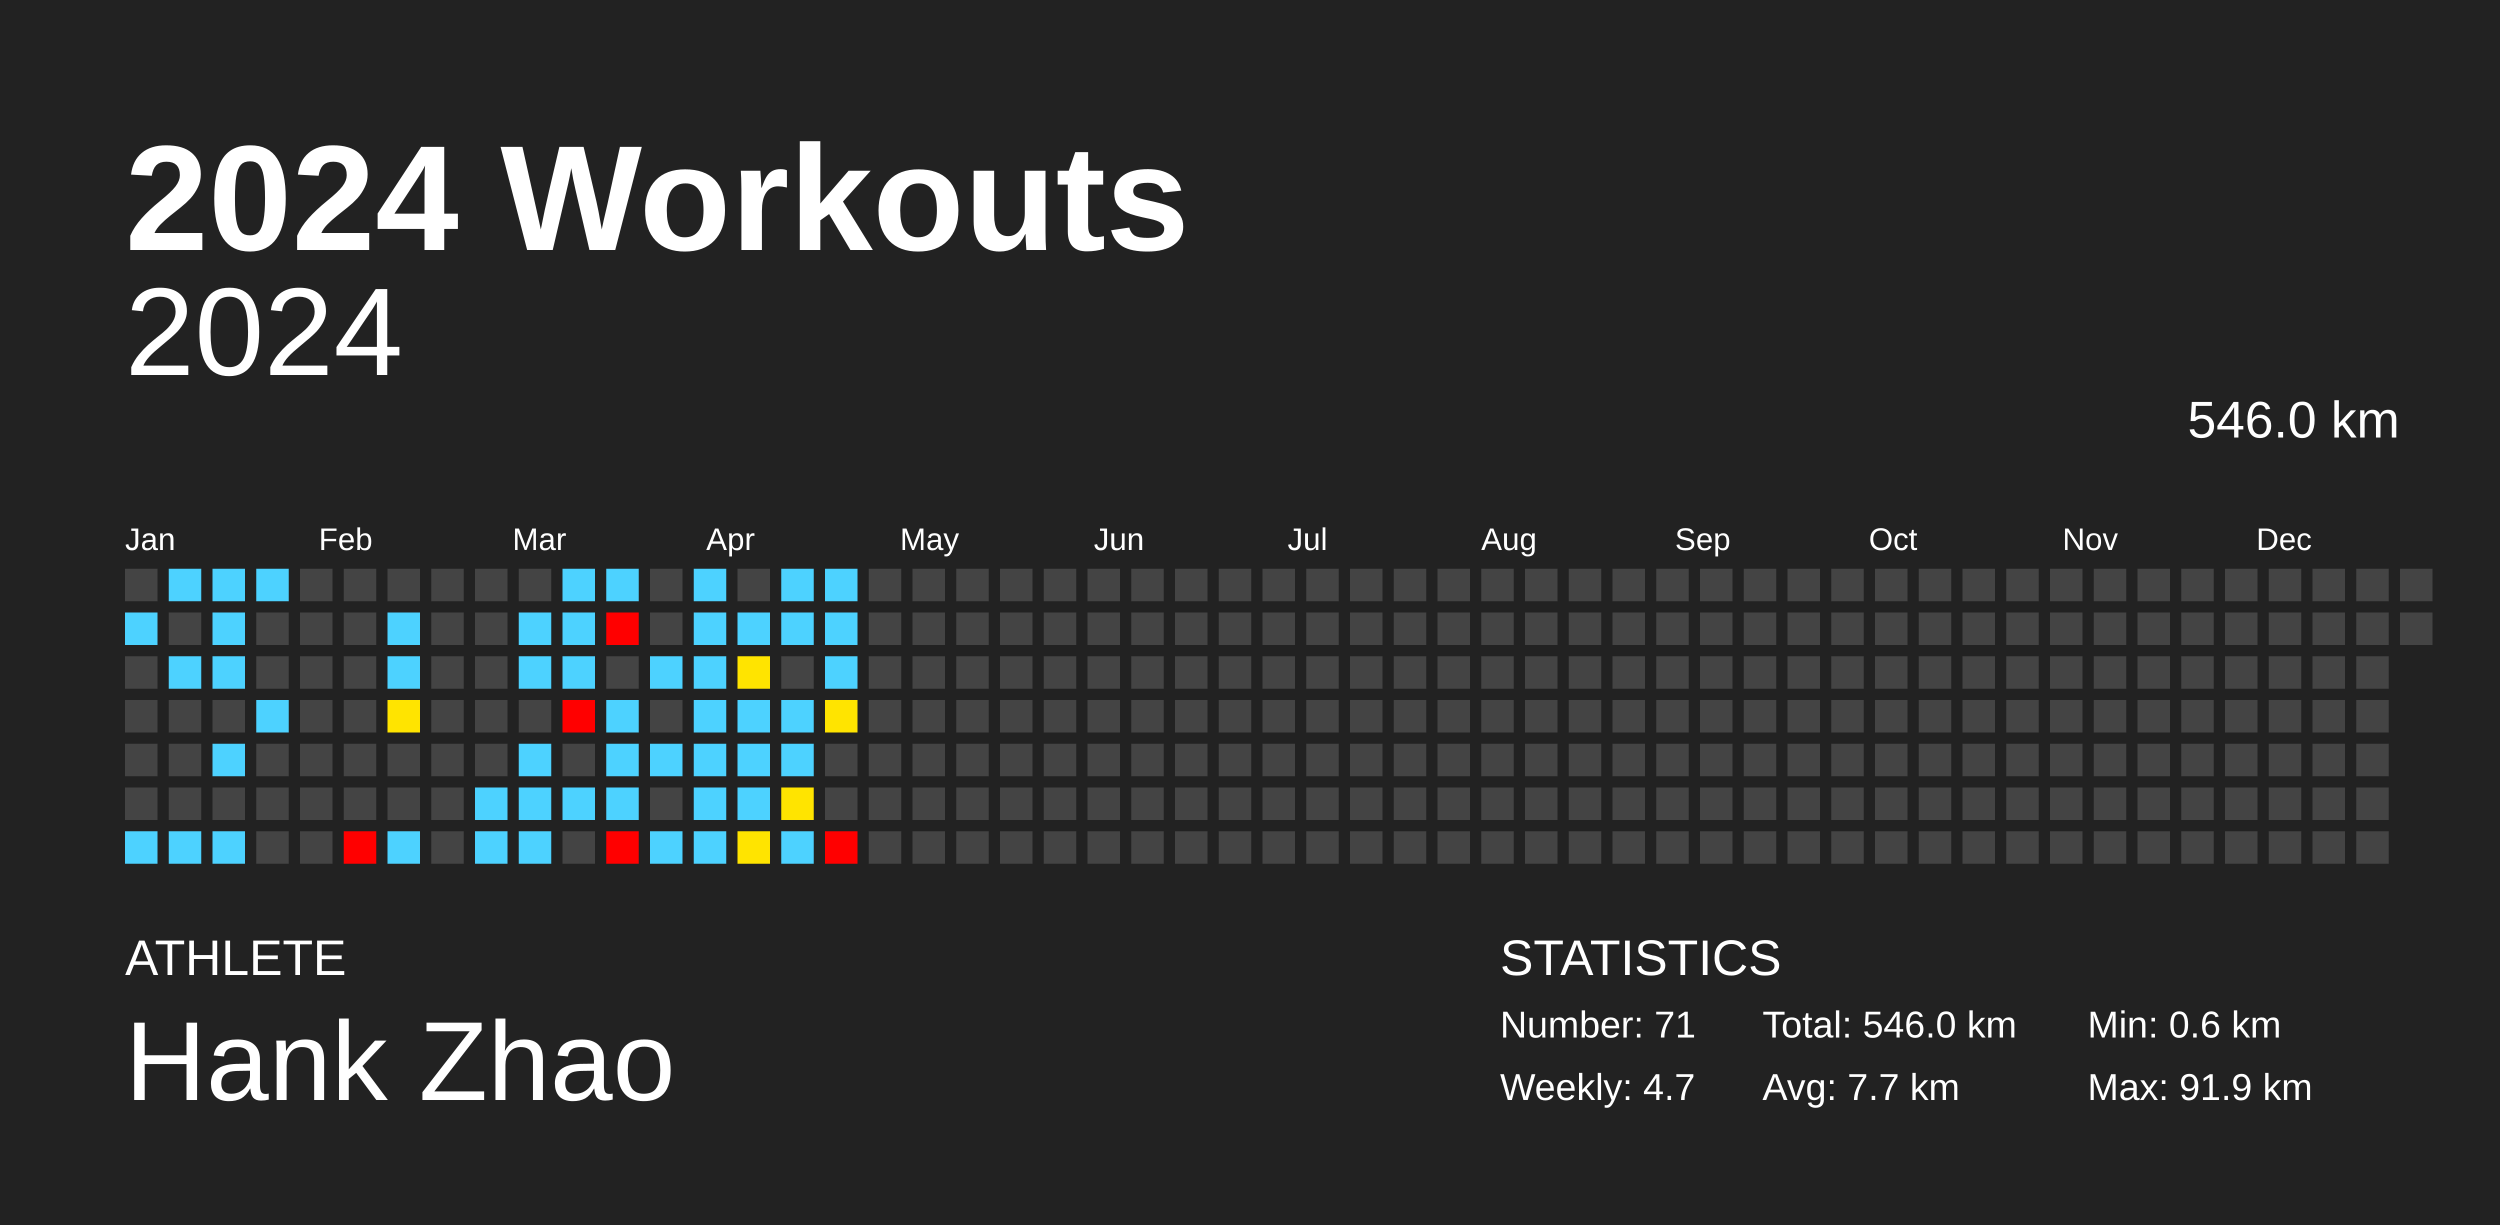
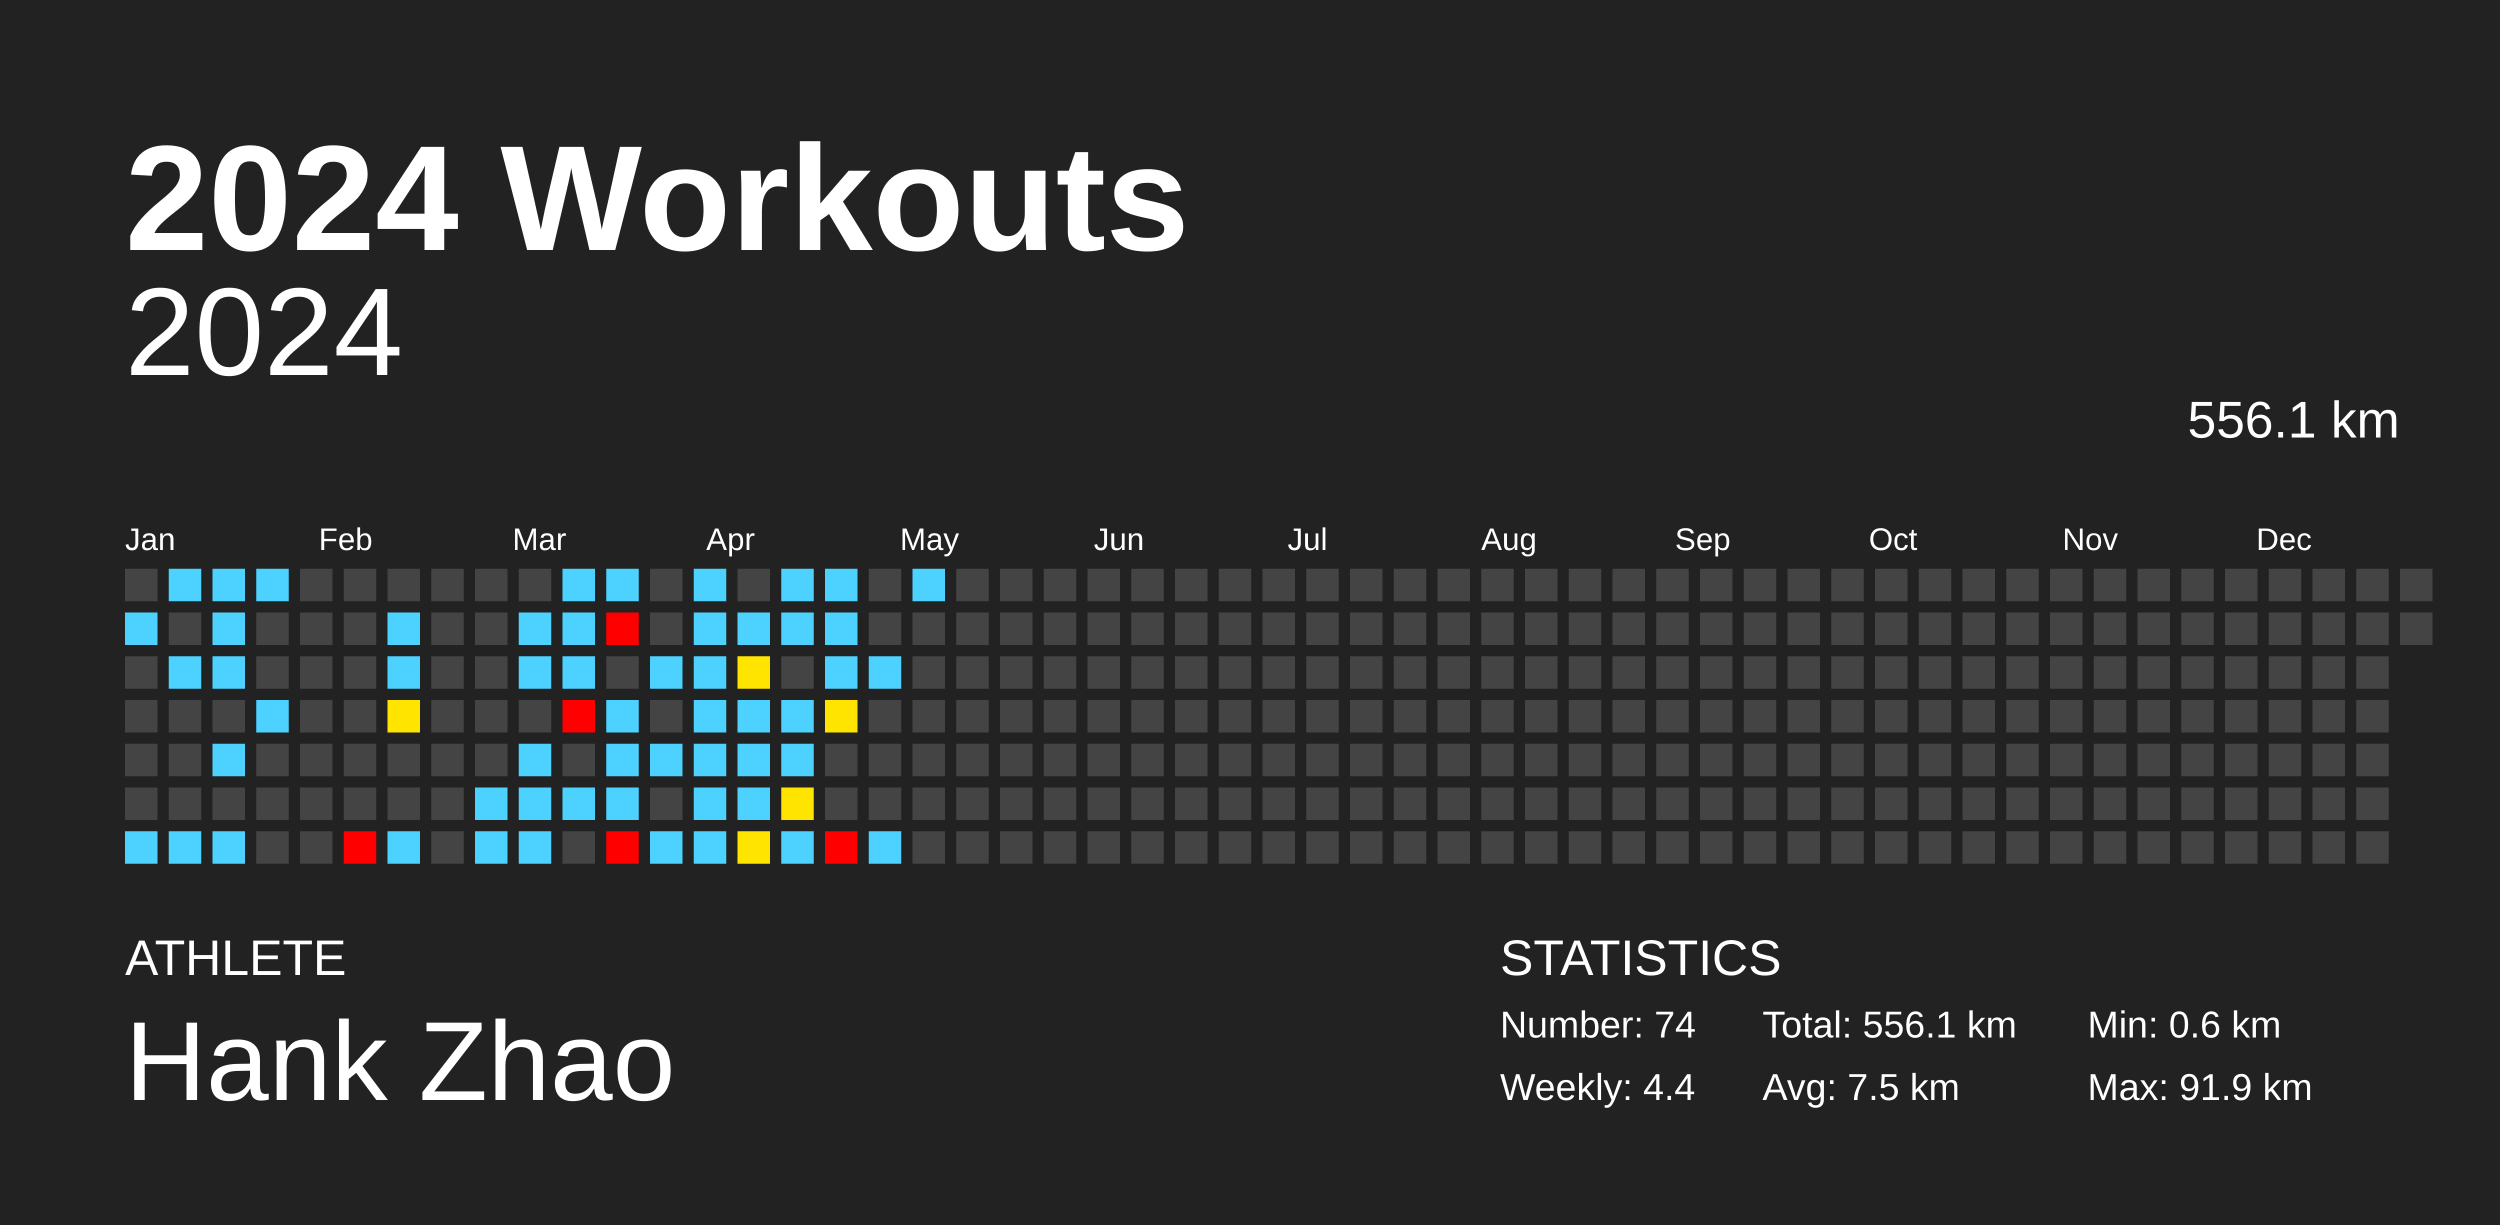
<svg xmlns="http://www.w3.org/2000/svg" baseProfile="full" height="98mm" version="1.1" viewBox="0,0,200,98" width="200mm">
  <defs />
  <rect fill="#222222" height="98" width="200" x="0" y="0" />
  <text fill="#FFFFFF" style="font-size:12px; font-family:Arial; font-weight:bold;" x="10" y="20">2024 Workouts</text>
  <text fill="#FFFFFF" style="font-size:4px; font-family:Arial" x="10" y="78">ATHLETE</text>
  <text fill="#FFFFFF" style="font-size:9px; font-family:Arial" x="10" y="88">Hank Zhao</text>
  <text fill="#FFFFFF" style="font-size:4px; font-family:Arial" x="120" y="78">STATISTICS</text>
-   <text fill="#FFFFFF" style="font-size:3px; font-family:Arial" x="120" y="83">Number: 71</text>
-   <text fill="#FFFFFF" style="font-size:3px; font-family:Arial" x="120" y="88">Weekly: 4.7</text>
-   <text fill="#FFFFFF" style="font-size:3px; font-family:Arial" x="141" y="83">Total: 546.0 km</text>
-   <text fill="#FFFFFF" style="font-size:3px; font-family:Arial" x="141" y="88">Avg: 7.7 km</text>
+   <text fill="#FFFFFF" style="font-size:3px; font-family:Arial" x="120" y="83">Number: 74</text>
+   <text fill="#FFFFFF" style="font-size:3px; font-family:Arial" x="120" y="88">Weekly: 4.4</text>
+   <text fill="#FFFFFF" style="font-size:3px; font-family:Arial" x="141" y="83">Total: 556.1 km</text>
+   <text fill="#FFFFFF" style="font-size:3px; font-family:Arial" x="141" y="88">Avg: 7.5 km</text>
  <text fill="#FFFFFF" style="font-size:3px; font-family:Arial" x="167" y="83">Min: 0.6 km</text>
  <text fill="#FFFFFF" style="font-size:3px; font-family:Arial" x="167" y="88">Max: 91.9 km</text>
  <text alignment-baseline="hanging" fill="#FFFFFF" style="font-size:10.0px; font-family:Arial;" x="10" y="30">2024</text>
-   <text alignment-baseline="hanging" fill="#FFFFFF" style="font-size:4.125px; font-family:Arial;" x="175" y="35">546.0 km</text>
+   <text alignment-baseline="hanging" fill="#FFFFFF" style="font-size:4.125px; font-family:Arial;" x="175" y="35">556.1 km</text>
  <text fill="#FFFFFF" style="font-size:2.5px; font-family:Arial" x="10.0" y="44">Jan</text>
  <text fill="#FFFFFF" style="font-size:2.5px; font-family:Arial" x="25.5" y="44">Feb</text>
  <text fill="#FFFFFF" style="font-size:2.5px; font-family:Arial" x="41.0" y="44">Mar</text>
  <text fill="#FFFFFF" style="font-size:2.5px; font-family:Arial" x="56.5" y="44">Apr</text>
  <text fill="#FFFFFF" style="font-size:2.5px; font-family:Arial" x="72.0" y="44">May</text>
  <text fill="#FFFFFF" style="font-size:2.5px; font-family:Arial" x="87.5" y="44">Jun</text>
  <text fill="#FFFFFF" style="font-size:2.5px; font-family:Arial" x="103.0" y="44">Jul</text>
  <text fill="#FFFFFF" style="font-size:2.5px; font-family:Arial" x="118.5" y="44">Aug</text>
  <text fill="#FFFFFF" style="font-size:2.5px; font-family:Arial" x="134.0" y="44">Sep</text>
  <text fill="#FFFFFF" style="font-size:2.5px; font-family:Arial" x="149.5" y="44">Oct</text>
  <text fill="#FFFFFF" style="font-size:2.5px; font-family:Arial" x="165.0" y="44">Nov</text>
  <text fill="#FFFFFF" style="font-size:2.5px; font-family:Arial" x="180.5" y="44">Dec</text>
  <rect fill="#444444" height="2.6" width="2.6" x="10.0" y="45.5" />
  <rect fill="#4dd2ff" height="2.6" width="2.6" x="10.0" y="49.0" />
  <rect fill="#444444" height="2.6" width="2.6" x="10.0" y="52.5" />
  <rect fill="#444444" height="2.6" width="2.6" x="10.0" y="56.0" />
  <rect fill="#444444" height="2.6" width="2.6" x="10.0" y="59.5" />
  <rect fill="#444444" height="2.6" width="2.6" x="10.0" y="63.0" />
  <rect fill="#4dd2ff" height="2.6" width="2.6" x="10.0" y="66.5" />
  <rect fill="#4dd2ff" height="2.6" width="2.6" x="13.5" y="45.5" />
  <rect fill="#444444" height="2.6" width="2.6" x="13.5" y="49.0" />
  <rect fill="#4dd2ff" height="2.6" width="2.6" x="13.5" y="52.5" />
  <rect fill="#444444" height="2.6" width="2.6" x="13.5" y="56.0" />
  <rect fill="#444444" height="2.6" width="2.6" x="13.5" y="59.5" />
  <rect fill="#444444" height="2.6" width="2.6" x="13.5" y="63.0" />
  <rect fill="#4dd2ff" height="2.6" width="2.6" x="13.5" y="66.5" />
  <rect fill="#4dd2ff" height="2.6" width="2.6" x="17.0" y="45.5" />
  <rect fill="#4dd2ff" height="2.6" width="2.6" x="17.0" y="49.0" />
  <rect fill="#4dd2ff" height="2.6" width="2.6" x="17.0" y="52.5" />
  <rect fill="#444444" height="2.6" width="2.6" x="17.0" y="56.0" />
  <rect fill="#4dd2ff" height="2.6" width="2.6" x="17.0" y="59.5" />
  <rect fill="#444444" height="2.6" width="2.6" x="17.0" y="63.0" />
  <rect fill="#4dd2ff" height="2.6" width="2.6" x="17.0" y="66.5" />
  <rect fill="#4dd2ff" height="2.6" width="2.6" x="20.5" y="45.5" />
  <rect fill="#444444" height="2.6" width="2.6" x="20.5" y="49.0" />
  <rect fill="#444444" height="2.6" width="2.6" x="20.5" y="52.5" />
  <rect fill="#4dd2ff" height="2.6" width="2.6" x="20.5" y="56.0" />
  <rect fill="#444444" height="2.6" width="2.6" x="20.5" y="59.5" />
  <rect fill="#444444" height="2.6" width="2.6" x="20.5" y="63.0" />
  <rect fill="#444444" height="2.6" width="2.6" x="20.5" y="66.5" />
  <rect fill="#444444" height="2.6" width="2.6" x="24.0" y="45.5" />
  <rect fill="#444444" height="2.6" width="2.6" x="24.0" y="49.0" />
  <rect fill="#444444" height="2.6" width="2.6" x="24.0" y="52.5" />
  <rect fill="#444444" height="2.6" width="2.6" x="24.0" y="56.0" />
  <rect fill="#444444" height="2.6" width="2.6" x="24.0" y="59.5" />
  <rect fill="#444444" height="2.6" width="2.6" x="24.0" y="63.0" />
  <rect fill="#444444" height="2.6" width="2.6" x="24.0" y="66.5" />
  <rect fill="#444444" height="2.6" width="2.6" x="27.5" y="45.5" />
  <rect fill="#444444" height="2.6" width="2.6" x="27.5" y="49.0" />
  <rect fill="#444444" height="2.6" width="2.6" x="27.5" y="52.5" />
  <rect fill="#444444" height="2.6" width="2.6" x="27.5" y="56.0" />
  <rect fill="#444444" height="2.6" width="2.6" x="27.5" y="59.5" />
  <rect fill="#444444" height="2.6" width="2.6" x="27.5" y="63.0" />
  <rect fill="red" height="2.6" width="2.6" x="27.5" y="66.5" />
  <rect fill="#444444" height="2.6" width="2.6" x="31.0" y="45.5" />
  <rect fill="#4dd2ff" height="2.6" width="2.6" x="31.0" y="49.0" />
  <rect fill="#4dd2ff" height="2.6" width="2.6" x="31.0" y="52.5" />
  <rect fill="#ffe400" height="2.6" width="2.6" x="31.0" y="56.0" />
  <rect fill="#444444" height="2.6" width="2.6" x="31.0" y="59.5" />
  <rect fill="#444444" height="2.6" width="2.6" x="31.0" y="63.0" />
  <rect fill="#4dd2ff" height="2.6" width="2.6" x="31.0" y="66.5" />
  <rect fill="#444444" height="2.6" width="2.6" x="34.5" y="45.5" />
  <rect fill="#444444" height="2.6" width="2.6" x="34.5" y="49.0" />
  <rect fill="#444444" height="2.6" width="2.6" x="34.5" y="52.5" />
  <rect fill="#444444" height="2.6" width="2.6" x="34.5" y="56.0" />
  <rect fill="#444444" height="2.6" width="2.6" x="34.5" y="59.5" />
  <rect fill="#444444" height="2.6" width="2.6" x="34.5" y="63.0" />
  <rect fill="#444444" height="2.6" width="2.6" x="34.5" y="66.5" />
  <rect fill="#444444" height="2.6" width="2.6" x="38.0" y="45.5" />
  <rect fill="#444444" height="2.6" width="2.6" x="38.0" y="49.0" />
  <rect fill="#444444" height="2.6" width="2.6" x="38.0" y="52.5" />
  <rect fill="#444444" height="2.6" width="2.6" x="38.0" y="56.0" />
  <rect fill="#444444" height="2.6" width="2.6" x="38.0" y="59.5" />
  <rect fill="#4dd2ff" height="2.6" width="2.6" x="38.0" y="63.0" />
  <rect fill="#4dd2ff" height="2.6" width="2.6" x="38.0" y="66.5" />
  <rect fill="#444444" height="2.6" width="2.6" x="41.5" y="45.5" />
  <rect fill="#4dd2ff" height="2.6" width="2.6" x="41.5" y="49.0" />
  <rect fill="#4dd2ff" height="2.6" width="2.6" x="41.5" y="52.5" />
  <rect fill="#444444" height="2.6" width="2.6" x="41.5" y="56.0" />
  <rect fill="#4dd2ff" height="2.6" width="2.6" x="41.5" y="59.5" />
  <rect fill="#4dd2ff" height="2.6" width="2.6" x="41.5" y="63.0" />
  <rect fill="#4dd2ff" height="2.6" width="2.6" x="41.5" y="66.5" />
  <rect fill="#4dd2ff" height="2.6" width="2.6" x="45.0" y="45.5" />
  <rect fill="#4dd2ff" height="2.6" width="2.6" x="45.0" y="49.0" />
  <rect fill="#4dd2ff" height="2.6" width="2.6" x="45.0" y="52.5" />
  <rect fill="red" height="2.6" width="2.6" x="45.0" y="56.0" />
  <rect fill="#444444" height="2.6" width="2.6" x="45.0" y="59.5" />
  <rect fill="#4dd2ff" height="2.6" width="2.6" x="45.0" y="63.0" />
  <rect fill="#444444" height="2.6" width="2.6" x="45.0" y="66.5" />
  <rect fill="#4dd2ff" height="2.6" width="2.6" x="48.5" y="45.5" />
  <rect fill="red" height="2.6" width="2.6" x="48.5" y="49.0" />
  <rect fill="#444444" height="2.6" width="2.6" x="48.5" y="52.5" />
  <rect fill="#4dd2ff" height="2.6" width="2.6" x="48.5" y="56.0" />
  <rect fill="#4dd2ff" height="2.6" width="2.6" x="48.5" y="59.5" />
  <rect fill="#4dd2ff" height="2.6" width="2.6" x="48.5" y="63.0" />
  <rect fill="red" height="2.6" width="2.6" x="48.5" y="66.5" />
  <rect fill="#444444" height="2.6" width="2.6" x="52.0" y="45.5" />
  <rect fill="#444444" height="2.6" width="2.6" x="52.0" y="49.0" />
  <rect fill="#4dd2ff" height="2.6" width="2.6" x="52.0" y="52.5" />
  <rect fill="#444444" height="2.6" width="2.6" x="52.0" y="56.0" />
  <rect fill="#4dd2ff" height="2.6" width="2.6" x="52.0" y="59.5" />
  <rect fill="#444444" height="2.6" width="2.6" x="52.0" y="63.0" />
  <rect fill="#4dd2ff" height="2.6" width="2.6" x="52.0" y="66.5" />
  <rect fill="#4dd2ff" height="2.6" width="2.6" x="55.5" y="45.5" />
  <rect fill="#4dd2ff" height="2.6" width="2.6" x="55.5" y="49.0" />
  <rect fill="#4dd2ff" height="2.6" width="2.6" x="55.5" y="52.5" />
  <rect fill="#4dd2ff" height="2.6" width="2.6" x="55.5" y="56.0" />
  <rect fill="#4dd2ff" height="2.6" width="2.6" x="55.5" y="59.5" />
  <rect fill="#4dd2ff" height="2.6" width="2.6" x="55.5" y="63.0" />
  <rect fill="#4dd2ff" height="2.6" width="2.6" x="55.5" y="66.5" />
  <rect fill="#444444" height="2.6" width="2.6" x="59.0" y="45.5" />
  <rect fill="#4dd2ff" height="2.6" width="2.6" x="59.0" y="49.0" />
  <rect fill="#ffe400" height="2.6" width="2.6" x="59.0" y="52.5" />
  <rect fill="#4dd2ff" height="2.6" width="2.6" x="59.0" y="56.0" />
  <rect fill="#4dd2ff" height="2.6" width="2.6" x="59.0" y="59.5" />
  <rect fill="#4dd2ff" height="2.6" width="2.6" x="59.0" y="63.0" />
  <rect fill="#ffe400" height="2.6" width="2.6" x="59.0" y="66.5" />
  <rect fill="#4dd2ff" height="2.6" width="2.6" x="62.5" y="45.5" />
  <rect fill="#4dd2ff" height="2.6" width="2.6" x="62.5" y="49.0" />
  <rect fill="#444444" height="2.6" width="2.6" x="62.5" y="52.5" />
  <rect fill="#4dd2ff" height="2.6" width="2.6" x="62.5" y="56.0" />
  <rect fill="#4dd2ff" height="2.6" width="2.6" x="62.5" y="59.5" />
  <rect fill="#ffe400" height="2.6" width="2.6" x="62.5" y="63.0" />
  <rect fill="#4dd2ff" height="2.6" width="2.6" x="62.5" y="66.5" />
  <rect fill="#4dd2ff" height="2.6" width="2.6" x="66.0" y="45.5" />
  <rect fill="#4dd2ff" height="2.6" width="2.6" x="66.0" y="49.0" />
  <rect fill="#4dd2ff" height="2.6" width="2.6" x="66.0" y="52.5" />
  <rect fill="#ffe400" height="2.6" width="2.6" x="66.0" y="56.0" />
  <rect fill="#444444" height="2.6" width="2.6" x="66.0" y="59.5" />
  <rect fill="#444444" height="2.6" width="2.6" x="66.0" y="63.0" />
  <rect fill="red" height="2.6" width="2.6" x="66.0" y="66.5" />
  <rect fill="#444444" height="2.6" width="2.6" x="69.5" y="45.5" />
  <rect fill="#444444" height="2.6" width="2.6" x="69.5" y="49.0" />
-   <rect fill="#444444" height="2.6" width="2.6" x="69.5" y="52.5" />
+   <rect fill="#4dd2ff" height="2.6" width="2.6" x="69.5" y="52.5" />
  <rect fill="#444444" height="2.6" width="2.6" x="69.5" y="56.0" />
  <rect fill="#444444" height="2.6" width="2.6" x="69.5" y="59.5" />
  <rect fill="#444444" height="2.6" width="2.6" x="69.5" y="63.0" />
-   <rect fill="#444444" height="2.6" width="2.6" x="69.5" y="66.5" />
-   <rect fill="#444444" height="2.6" width="2.6" x="73.0" y="45.5" />
+   <rect fill="#4dd2ff" height="2.6" width="2.6" x="69.5" y="66.5" />
+   <rect fill="#4dd2ff" height="2.6" width="2.6" x="73.0" y="45.5" />
  <rect fill="#444444" height="2.6" width="2.6" x="73.0" y="49.0" />
  <rect fill="#444444" height="2.6" width="2.6" x="73.0" y="52.5" />
  <rect fill="#444444" height="2.6" width="2.6" x="73.0" y="56.0" />
  <rect fill="#444444" height="2.6" width="2.6" x="73.0" y="59.5" />
  <rect fill="#444444" height="2.6" width="2.6" x="73.0" y="63.0" />
  <rect fill="#444444" height="2.6" width="2.6" x="73.0" y="66.5" />
  <rect fill="#444444" height="2.6" width="2.6" x="76.5" y="45.5" />
  <rect fill="#444444" height="2.6" width="2.6" x="76.5" y="49.0" />
  <rect fill="#444444" height="2.6" width="2.6" x="76.5" y="52.5" />
  <rect fill="#444444" height="2.6" width="2.6" x="76.5" y="56.0" />
  <rect fill="#444444" height="2.6" width="2.6" x="76.5" y="59.5" />
  <rect fill="#444444" height="2.6" width="2.6" x="76.5" y="63.0" />
  <rect fill="#444444" height="2.6" width="2.6" x="76.5" y="66.5" />
  <rect fill="#444444" height="2.6" width="2.6" x="80.0" y="45.5" />
  <rect fill="#444444" height="2.6" width="2.6" x="80.0" y="49.0" />
  <rect fill="#444444" height="2.6" width="2.6" x="80.0" y="52.5" />
  <rect fill="#444444" height="2.6" width="2.6" x="80.0" y="56.0" />
  <rect fill="#444444" height="2.6" width="2.6" x="80.0" y="59.5" />
  <rect fill="#444444" height="2.6" width="2.6" x="80.0" y="63.0" />
  <rect fill="#444444" height="2.6" width="2.6" x="80.0" y="66.5" />
  <rect fill="#444444" height="2.6" width="2.6" x="83.5" y="45.5" />
  <rect fill="#444444" height="2.6" width="2.6" x="83.5" y="49.0" />
  <rect fill="#444444" height="2.6" width="2.6" x="83.5" y="52.5" />
  <rect fill="#444444" height="2.6" width="2.6" x="83.5" y="56.0" />
  <rect fill="#444444" height="2.6" width="2.6" x="83.5" y="59.5" />
  <rect fill="#444444" height="2.6" width="2.6" x="83.5" y="63.0" />
  <rect fill="#444444" height="2.6" width="2.6" x="83.5" y="66.5" />
  <rect fill="#444444" height="2.6" width="2.6" x="87.0" y="45.5" />
  <rect fill="#444444" height="2.6" width="2.6" x="87.0" y="49.0" />
  <rect fill="#444444" height="2.6" width="2.6" x="87.0" y="52.5" />
  <rect fill="#444444" height="2.6" width="2.6" x="87.0" y="56.0" />
  <rect fill="#444444" height="2.6" width="2.6" x="87.0" y="59.5" />
  <rect fill="#444444" height="2.6" width="2.6" x="87.0" y="63.0" />
  <rect fill="#444444" height="2.6" width="2.6" x="87.0" y="66.5" />
  <rect fill="#444444" height="2.6" width="2.6" x="90.5" y="45.5" />
  <rect fill="#444444" height="2.6" width="2.6" x="90.5" y="49.0" />
  <rect fill="#444444" height="2.6" width="2.6" x="90.5" y="52.5" />
  <rect fill="#444444" height="2.6" width="2.6" x="90.5" y="56.0" />
  <rect fill="#444444" height="2.6" width="2.6" x="90.5" y="59.5" />
  <rect fill="#444444" height="2.6" width="2.6" x="90.5" y="63.0" />
  <rect fill="#444444" height="2.6" width="2.6" x="90.5" y="66.5" />
  <rect fill="#444444" height="2.6" width="2.6" x="94.0" y="45.5" />
  <rect fill="#444444" height="2.6" width="2.6" x="94.0" y="49.0" />
  <rect fill="#444444" height="2.6" width="2.6" x="94.0" y="52.5" />
  <rect fill="#444444" height="2.6" width="2.6" x="94.0" y="56.0" />
  <rect fill="#444444" height="2.6" width="2.6" x="94.0" y="59.5" />
  <rect fill="#444444" height="2.6" width="2.6" x="94.0" y="63.0" />
  <rect fill="#444444" height="2.6" width="2.6" x="94.0" y="66.5" />
  <rect fill="#444444" height="2.6" width="2.6" x="97.5" y="45.5" />
  <rect fill="#444444" height="2.6" width="2.6" x="97.5" y="49.0" />
  <rect fill="#444444" height="2.6" width="2.6" x="97.5" y="52.5" />
  <rect fill="#444444" height="2.6" width="2.6" x="97.5" y="56.0" />
  <rect fill="#444444" height="2.6" width="2.6" x="97.5" y="59.5" />
  <rect fill="#444444" height="2.6" width="2.6" x="97.5" y="63.0" />
  <rect fill="#444444" height="2.6" width="2.6" x="97.5" y="66.5" />
  <rect fill="#444444" height="2.6" width="2.6" x="101.0" y="45.5" />
  <rect fill="#444444" height="2.6" width="2.6" x="101.0" y="49.0" />
  <rect fill="#444444" height="2.6" width="2.6" x="101.0" y="52.5" />
  <rect fill="#444444" height="2.6" width="2.6" x="101.0" y="56.0" />
  <rect fill="#444444" height="2.6" width="2.6" x="101.0" y="59.5" />
  <rect fill="#444444" height="2.6" width="2.6" x="101.0" y="63.0" />
  <rect fill="#444444" height="2.6" width="2.6" x="101.0" y="66.5" />
  <rect fill="#444444" height="2.6" width="2.6" x="104.5" y="45.5" />
  <rect fill="#444444" height="2.6" width="2.6" x="104.5" y="49.0" />
  <rect fill="#444444" height="2.6" width="2.6" x="104.5" y="52.5" />
  <rect fill="#444444" height="2.6" width="2.6" x="104.5" y="56.0" />
  <rect fill="#444444" height="2.6" width="2.6" x="104.5" y="59.5" />
  <rect fill="#444444" height="2.6" width="2.6" x="104.5" y="63.0" />
  <rect fill="#444444" height="2.6" width="2.6" x="104.5" y="66.5" />
  <rect fill="#444444" height="2.6" width="2.6" x="108.0" y="45.5" />
  <rect fill="#444444" height="2.6" width="2.6" x="108.0" y="49.0" />
  <rect fill="#444444" height="2.6" width="2.6" x="108.0" y="52.5" />
  <rect fill="#444444" height="2.6" width="2.6" x="108.0" y="56.0" />
  <rect fill="#444444" height="2.6" width="2.6" x="108.0" y="59.5" />
  <rect fill="#444444" height="2.6" width="2.6" x="108.0" y="63.0" />
  <rect fill="#444444" height="2.6" width="2.6" x="108.0" y="66.5" />
  <rect fill="#444444" height="2.6" width="2.6" x="111.5" y="45.5" />
  <rect fill="#444444" height="2.6" width="2.6" x="111.5" y="49.0" />
  <rect fill="#444444" height="2.6" width="2.6" x="111.5" y="52.5" />
  <rect fill="#444444" height="2.6" width="2.6" x="111.5" y="56.0" />
  <rect fill="#444444" height="2.6" width="2.6" x="111.5" y="59.5" />
  <rect fill="#444444" height="2.6" width="2.6" x="111.5" y="63.0" />
  <rect fill="#444444" height="2.6" width="2.6" x="111.5" y="66.5" />
  <rect fill="#444444" height="2.6" width="2.6" x="115.0" y="45.5" />
  <rect fill="#444444" height="2.6" width="2.6" x="115.0" y="49.0" />
  <rect fill="#444444" height="2.6" width="2.6" x="115.0" y="52.5" />
  <rect fill="#444444" height="2.6" width="2.6" x="115.0" y="56.0" />
  <rect fill="#444444" height="2.6" width="2.6" x="115.0" y="59.5" />
  <rect fill="#444444" height="2.6" width="2.6" x="115.0" y="63.0" />
  <rect fill="#444444" height="2.6" width="2.6" x="115.0" y="66.5" />
  <rect fill="#444444" height="2.6" width="2.6" x="118.5" y="45.5" />
  <rect fill="#444444" height="2.6" width="2.6" x="118.5" y="49.0" />
  <rect fill="#444444" height="2.6" width="2.6" x="118.5" y="52.5" />
  <rect fill="#444444" height="2.6" width="2.6" x="118.5" y="56.0" />
  <rect fill="#444444" height="2.6" width="2.6" x="118.5" y="59.5" />
  <rect fill="#444444" height="2.6" width="2.6" x="118.5" y="63.0" />
  <rect fill="#444444" height="2.6" width="2.6" x="118.5" y="66.5" />
  <rect fill="#444444" height="2.6" width="2.6" x="122.0" y="45.5" />
  <rect fill="#444444" height="2.6" width="2.6" x="122.0" y="49.0" />
  <rect fill="#444444" height="2.6" width="2.6" x="122.0" y="52.5" />
  <rect fill="#444444" height="2.6" width="2.6" x="122.0" y="56.0" />
  <rect fill="#444444" height="2.6" width="2.6" x="122.0" y="59.5" />
  <rect fill="#444444" height="2.6" width="2.6" x="122.0" y="63.0" />
  <rect fill="#444444" height="2.6" width="2.6" x="122.0" y="66.5" />
  <rect fill="#444444" height="2.6" width="2.6" x="125.5" y="45.5" />
  <rect fill="#444444" height="2.6" width="2.6" x="125.5" y="49.0" />
  <rect fill="#444444" height="2.6" width="2.6" x="125.5" y="52.5" />
  <rect fill="#444444" height="2.6" width="2.6" x="125.5" y="56.0" />
  <rect fill="#444444" height="2.6" width="2.6" x="125.5" y="59.5" />
  <rect fill="#444444" height="2.6" width="2.6" x="125.5" y="63.0" />
  <rect fill="#444444" height="2.6" width="2.6" x="125.5" y="66.5" />
  <rect fill="#444444" height="2.6" width="2.6" x="129.0" y="45.5" />
  <rect fill="#444444" height="2.6" width="2.6" x="129.0" y="49.0" />
  <rect fill="#444444" height="2.6" width="2.6" x="129.0" y="52.5" />
  <rect fill="#444444" height="2.6" width="2.6" x="129.0" y="56.0" />
  <rect fill="#444444" height="2.6" width="2.6" x="129.0" y="59.5" />
  <rect fill="#444444" height="2.6" width="2.6" x="129.0" y="63.0" />
  <rect fill="#444444" height="2.6" width="2.6" x="129.0" y="66.5" />
  <rect fill="#444444" height="2.6" width="2.6" x="132.5" y="45.5" />
  <rect fill="#444444" height="2.6" width="2.6" x="132.5" y="49.0" />
  <rect fill="#444444" height="2.6" width="2.6" x="132.5" y="52.5" />
  <rect fill="#444444" height="2.6" width="2.6" x="132.5" y="56.0" />
  <rect fill="#444444" height="2.6" width="2.6" x="132.5" y="59.5" />
  <rect fill="#444444" height="2.6" width="2.6" x="132.5" y="63.0" />
  <rect fill="#444444" height="2.6" width="2.6" x="132.5" y="66.5" />
  <rect fill="#444444" height="2.6" width="2.6" x="136.0" y="45.5" />
  <rect fill="#444444" height="2.6" width="2.6" x="136.0" y="49.0" />
  <rect fill="#444444" height="2.6" width="2.6" x="136.0" y="52.5" />
  <rect fill="#444444" height="2.6" width="2.6" x="136.0" y="56.0" />
  <rect fill="#444444" height="2.6" width="2.6" x="136.0" y="59.5" />
  <rect fill="#444444" height="2.6" width="2.6" x="136.0" y="63.0" />
  <rect fill="#444444" height="2.6" width="2.6" x="136.0" y="66.5" />
  <rect fill="#444444" height="2.6" width="2.6" x="139.5" y="45.5" />
  <rect fill="#444444" height="2.6" width="2.6" x="139.5" y="49.0" />
  <rect fill="#444444" height="2.6" width="2.6" x="139.5" y="52.5" />
  <rect fill="#444444" height="2.6" width="2.6" x="139.5" y="56.0" />
  <rect fill="#444444" height="2.6" width="2.6" x="139.5" y="59.5" />
  <rect fill="#444444" height="2.6" width="2.6" x="139.5" y="63.0" />
  <rect fill="#444444" height="2.6" width="2.6" x="139.5" y="66.5" />
  <rect fill="#444444" height="2.6" width="2.6" x="143.0" y="45.5" />
  <rect fill="#444444" height="2.6" width="2.6" x="143.0" y="49.0" />
  <rect fill="#444444" height="2.6" width="2.6" x="143.0" y="52.5" />
  <rect fill="#444444" height="2.6" width="2.6" x="143.0" y="56.0" />
  <rect fill="#444444" height="2.6" width="2.6" x="143.0" y="59.5" />
  <rect fill="#444444" height="2.6" width="2.6" x="143.0" y="63.0" />
  <rect fill="#444444" height="2.6" width="2.6" x="143.0" y="66.5" />
  <rect fill="#444444" height="2.6" width="2.6" x="146.5" y="45.5" />
  <rect fill="#444444" height="2.6" width="2.6" x="146.5" y="49.0" />
  <rect fill="#444444" height="2.6" width="2.6" x="146.5" y="52.5" />
  <rect fill="#444444" height="2.6" width="2.6" x="146.5" y="56.0" />
  <rect fill="#444444" height="2.6" width="2.6" x="146.5" y="59.5" />
  <rect fill="#444444" height="2.6" width="2.6" x="146.5" y="63.0" />
  <rect fill="#444444" height="2.6" width="2.6" x="146.5" y="66.5" />
  <rect fill="#444444" height="2.6" width="2.6" x="150.0" y="45.5" />
  <rect fill="#444444" height="2.6" width="2.6" x="150.0" y="49.0" />
  <rect fill="#444444" height="2.6" width="2.6" x="150.0" y="52.5" />
  <rect fill="#444444" height="2.6" width="2.6" x="150.0" y="56.0" />
  <rect fill="#444444" height="2.6" width="2.6" x="150.0" y="59.5" />
  <rect fill="#444444" height="2.6" width="2.6" x="150.0" y="63.0" />
  <rect fill="#444444" height="2.6" width="2.6" x="150.0" y="66.5" />
  <rect fill="#444444" height="2.6" width="2.6" x="153.5" y="45.5" />
  <rect fill="#444444" height="2.6" width="2.6" x="153.5" y="49.0" />
  <rect fill="#444444" height="2.6" width="2.6" x="153.5" y="52.5" />
  <rect fill="#444444" height="2.6" width="2.6" x="153.5" y="56.0" />
  <rect fill="#444444" height="2.6" width="2.6" x="153.5" y="59.5" />
  <rect fill="#444444" height="2.6" width="2.6" x="153.5" y="63.0" />
  <rect fill="#444444" height="2.6" width="2.6" x="153.5" y="66.5" />
  <rect fill="#444444" height="2.6" width="2.6" x="157.0" y="45.5" />
  <rect fill="#444444" height="2.6" width="2.6" x="157.0" y="49.0" />
  <rect fill="#444444" height="2.6" width="2.6" x="157.0" y="52.5" />
  <rect fill="#444444" height="2.6" width="2.6" x="157.0" y="56.0" />
  <rect fill="#444444" height="2.6" width="2.6" x="157.0" y="59.5" />
  <rect fill="#444444" height="2.6" width="2.6" x="157.0" y="63.0" />
  <rect fill="#444444" height="2.6" width="2.6" x="157.0" y="66.5" />
  <rect fill="#444444" height="2.6" width="2.6" x="160.5" y="45.5" />
  <rect fill="#444444" height="2.6" width="2.6" x="160.5" y="49.0" />
  <rect fill="#444444" height="2.6" width="2.6" x="160.5" y="52.5" />
  <rect fill="#444444" height="2.6" width="2.6" x="160.5" y="56.0" />
  <rect fill="#444444" height="2.6" width="2.6" x="160.5" y="59.5" />
  <rect fill="#444444" height="2.6" width="2.6" x="160.5" y="63.0" />
  <rect fill="#444444" height="2.6" width="2.6" x="160.5" y="66.5" />
  <rect fill="#444444" height="2.6" width="2.6" x="164.0" y="45.5" />
  <rect fill="#444444" height="2.6" width="2.6" x="164.0" y="49.0" />
  <rect fill="#444444" height="2.6" width="2.6" x="164.0" y="52.5" />
  <rect fill="#444444" height="2.6" width="2.6" x="164.0" y="56.0" />
  <rect fill="#444444" height="2.6" width="2.6" x="164.0" y="59.5" />
  <rect fill="#444444" height="2.6" width="2.6" x="164.0" y="63.0" />
  <rect fill="#444444" height="2.6" width="2.6" x="164.0" y="66.5" />
  <rect fill="#444444" height="2.6" width="2.6" x="167.5" y="45.5" />
  <rect fill="#444444" height="2.6" width="2.6" x="167.5" y="49.0" />
  <rect fill="#444444" height="2.6" width="2.6" x="167.5" y="52.5" />
  <rect fill="#444444" height="2.6" width="2.6" x="167.5" y="56.0" />
  <rect fill="#444444" height="2.6" width="2.6" x="167.5" y="59.5" />
  <rect fill="#444444" height="2.6" width="2.6" x="167.5" y="63.0" />
  <rect fill="#444444" height="2.6" width="2.6" x="167.5" y="66.5" />
  <rect fill="#444444" height="2.6" width="2.6" x="171.0" y="45.5" />
  <rect fill="#444444" height="2.6" width="2.6" x="171.0" y="49.0" />
  <rect fill="#444444" height="2.6" width="2.6" x="171.0" y="52.5" />
  <rect fill="#444444" height="2.6" width="2.6" x="171.0" y="56.0" />
  <rect fill="#444444" height="2.6" width="2.6" x="171.0" y="59.5" />
  <rect fill="#444444" height="2.6" width="2.6" x="171.0" y="63.0" />
  <rect fill="#444444" height="2.6" width="2.6" x="171.0" y="66.5" />
  <rect fill="#444444" height="2.6" width="2.6" x="174.5" y="45.5" />
  <rect fill="#444444" height="2.6" width="2.6" x="174.5" y="49.0" />
  <rect fill="#444444" height="2.6" width="2.6" x="174.5" y="52.5" />
  <rect fill="#444444" height="2.6" width="2.6" x="174.5" y="56.0" />
  <rect fill="#444444" height="2.6" width="2.6" x="174.5" y="59.5" />
  <rect fill="#444444" height="2.6" width="2.6" x="174.5" y="63.0" />
  <rect fill="#444444" height="2.6" width="2.6" x="174.5" y="66.5" />
  <rect fill="#444444" height="2.6" width="2.6" x="178.0" y="45.5" />
  <rect fill="#444444" height="2.6" width="2.6" x="178.0" y="49.0" />
  <rect fill="#444444" height="2.6" width="2.6" x="178.0" y="52.5" />
  <rect fill="#444444" height="2.6" width="2.6" x="178.0" y="56.0" />
  <rect fill="#444444" height="2.6" width="2.6" x="178.0" y="59.5" />
  <rect fill="#444444" height="2.6" width="2.6" x="178.0" y="63.0" />
  <rect fill="#444444" height="2.6" width="2.6" x="178.0" y="66.5" />
  <rect fill="#444444" height="2.6" width="2.6" x="181.5" y="45.5" />
  <rect fill="#444444" height="2.6" width="2.6" x="181.5" y="49.0" />
  <rect fill="#444444" height="2.6" width="2.6" x="181.5" y="52.5" />
  <rect fill="#444444" height="2.6" width="2.6" x="181.5" y="56.0" />
  <rect fill="#444444" height="2.6" width="2.6" x="181.5" y="59.5" />
  <rect fill="#444444" height="2.6" width="2.6" x="181.5" y="63.0" />
  <rect fill="#444444" height="2.6" width="2.6" x="181.5" y="66.5" />
  <rect fill="#444444" height="2.6" width="2.6" x="185.0" y="45.5" />
  <rect fill="#444444" height="2.6" width="2.6" x="185.0" y="49.0" />
  <rect fill="#444444" height="2.6" width="2.6" x="185.0" y="52.5" />
  <rect fill="#444444" height="2.6" width="2.6" x="185.0" y="56.0" />
  <rect fill="#444444" height="2.6" width="2.6" x="185.0" y="59.5" />
  <rect fill="#444444" height="2.6" width="2.6" x="185.0" y="63.0" />
  <rect fill="#444444" height="2.6" width="2.6" x="185.0" y="66.5" />
  <rect fill="#444444" height="2.6" width="2.6" x="188.5" y="45.5" />
  <rect fill="#444444" height="2.6" width="2.6" x="188.5" y="49.0" />
  <rect fill="#444444" height="2.6" width="2.6" x="188.5" y="52.5" />
  <rect fill="#444444" height="2.6" width="2.6" x="188.5" y="56.0" />
  <rect fill="#444444" height="2.6" width="2.6" x="188.5" y="59.5" />
  <rect fill="#444444" height="2.6" width="2.6" x="188.5" y="63.0" />
  <rect fill="#444444" height="2.6" width="2.6" x="188.5" y="66.5" />
  <rect fill="#444444" height="2.6" width="2.6" x="192.0" y="45.5" />
  <rect fill="#444444" height="2.6" width="2.6" x="192.0" y="49.0" />
</svg>
